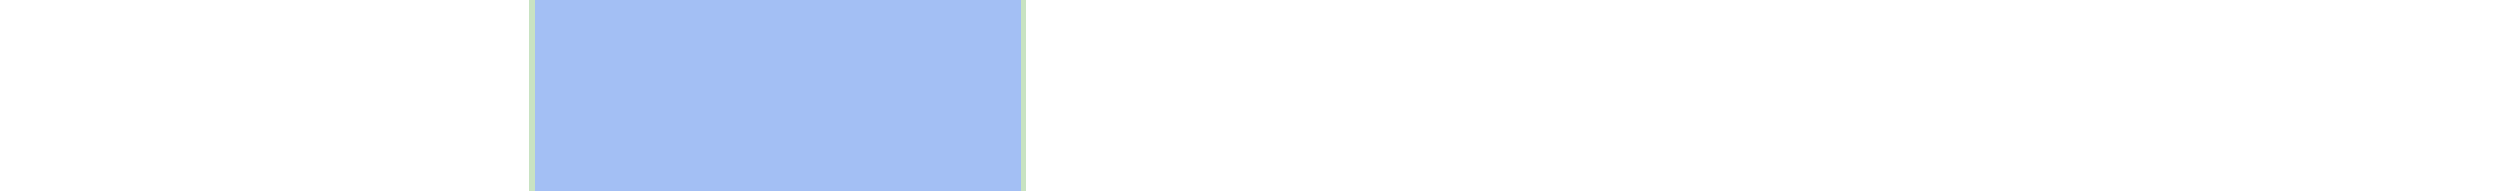
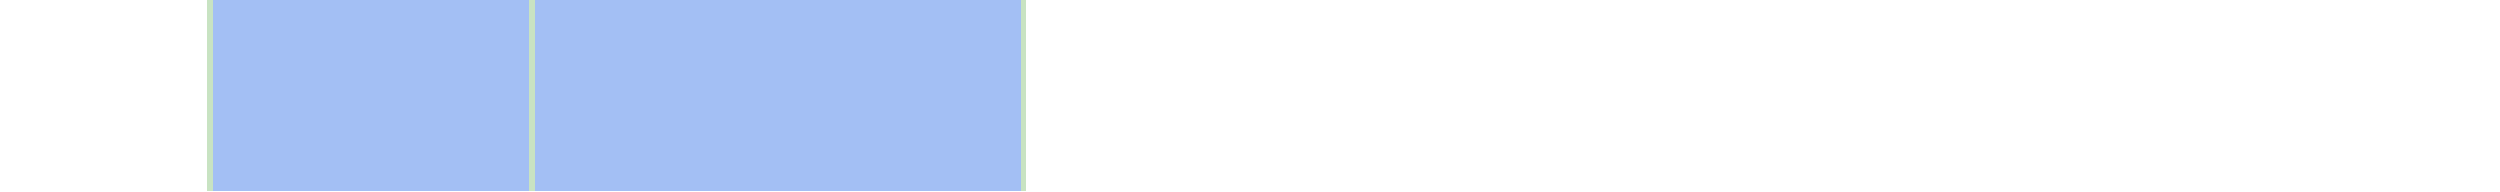
<svg xmlns="http://www.w3.org/2000/svg" viewBox="0 0 458 35" shape-rendering="crispEdges">
-   <rect y="0" x="97" width="91" height="35" fill="#a3bff4" />
+   <rect y="0" x="38" width="150" height="35" fill="#a3bff4" />
+   <rect y="0" x="38" width="1" height="35" fill="#c8e3c2" />
  <rect y="0" x="97" width="1" height="35" fill="#c8e3c2" />
  <rect y="0" x="187" width="1" height="35" fill="#c8e3c2" />
</svg>
